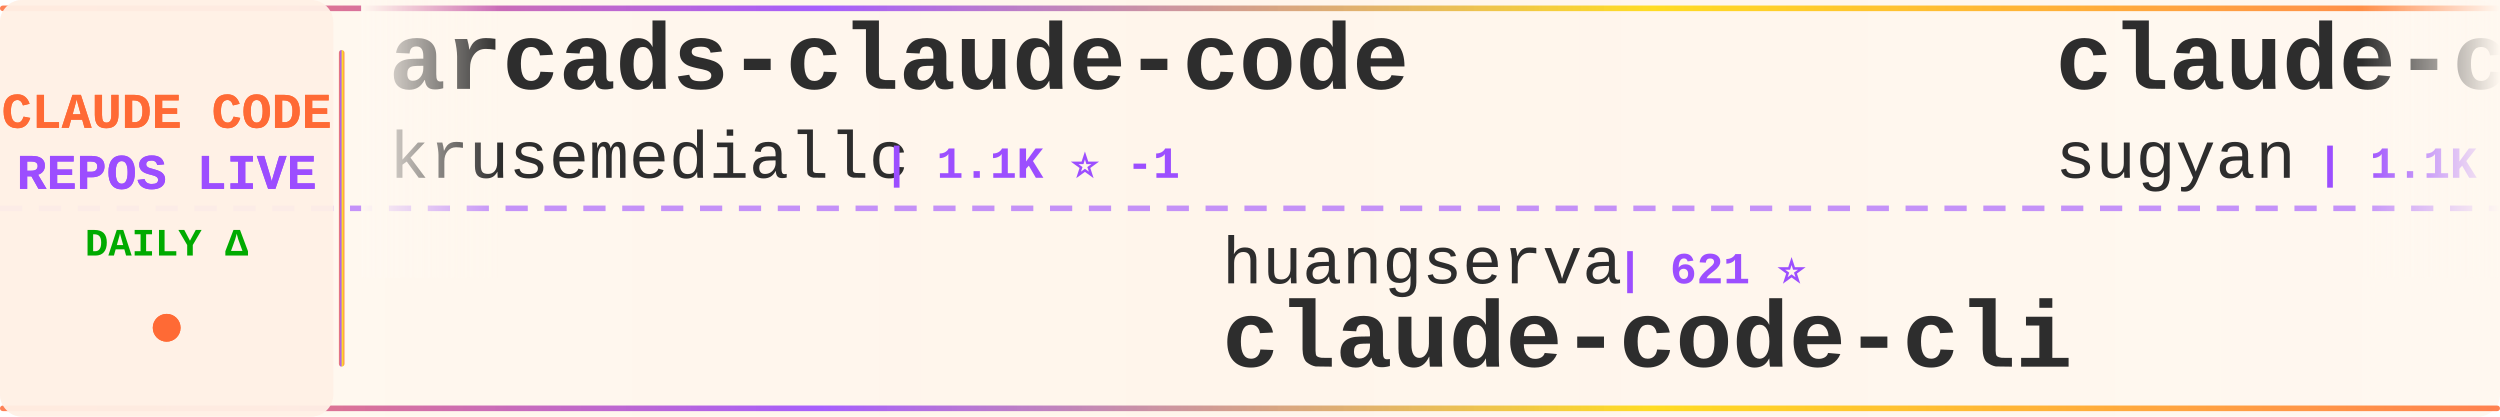
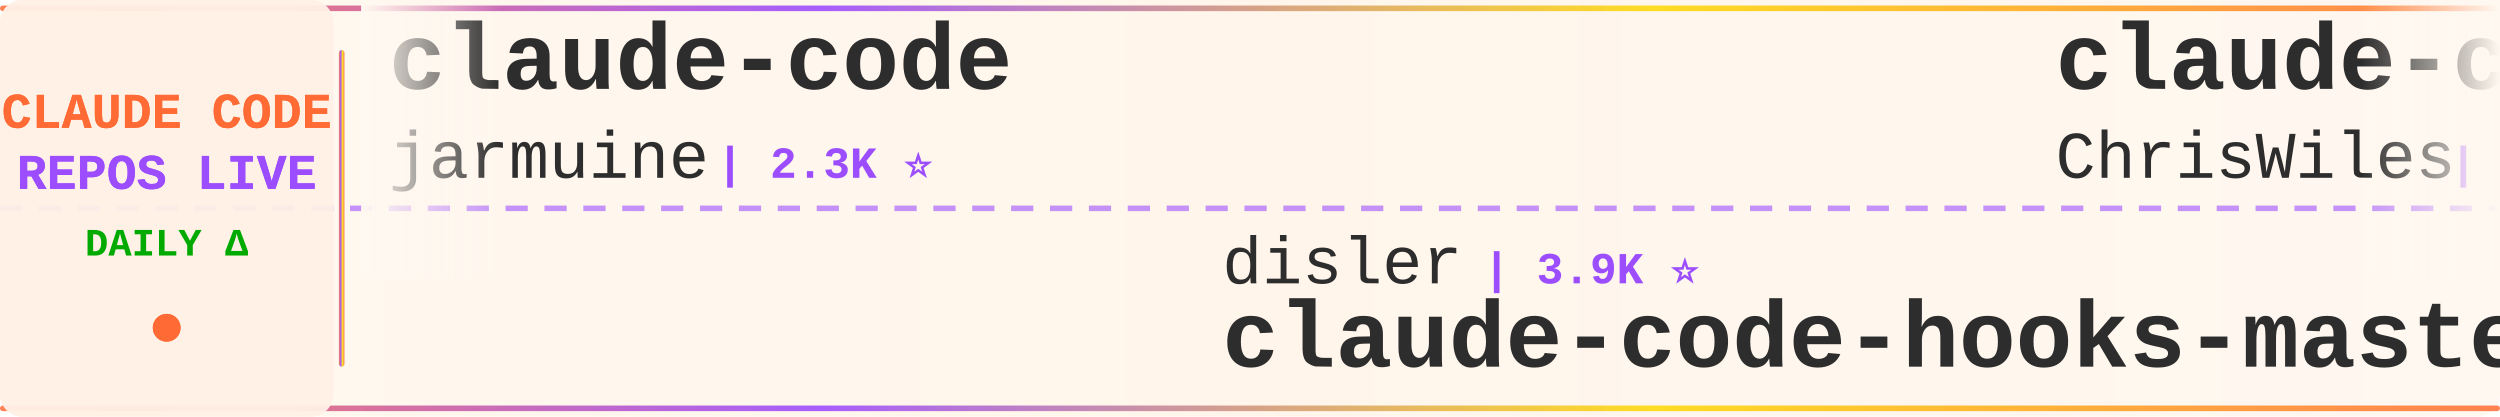
<svg xmlns="http://www.w3.org/2000/svg" width="900" height="150">
  <defs>
    <linearGradient id="tickerBg" x1="0%" y1="0%" x2="100%" y2="0%">
      <stop offset="0%" style="stop-color:#fff8f0;stop-opacity:0.98" />
      <stop offset="50%" style="stop-color:#fff5eb;stop-opacity:1" />
      <stop offset="100%" style="stop-color:#fff8f0;stop-opacity:0.98" />
    </linearGradient>
    <linearGradient id="borderGrad" x1="0%" y1="0%" x2="100%" y2="0%">
      <stop offset="0%" style="stop-color:#FF6B35;stop-opacity:0.85">
        <animate attributeName="stop-opacity" values="0.85;1;0.85" dur="2s" repeatCount="indefinite" />
      </stop>
      <stop offset="33%" style="stop-color:#9C4EFF;stop-opacity:0.9">
        <animate attributeName="stop-opacity" values="0.9;1;0.9" dur="2.2s" repeatCount="indefinite" />
      </stop>
      <stop offset="66%" style="stop-color:#FFD700;stop-opacity:0.85">
        <animate attributeName="stop-opacity" values="0.85;1;0.85" dur="1.8s" repeatCount="indefinite" />
      </stop>
      <stop offset="100%" style="stop-color:#FF6B35;stop-opacity:0.85">
        <animate attributeName="stop-opacity" values="0.85;1;0.85" dur="2s" repeatCount="indefinite" />
      </stop>
    </linearGradient>
    <filter id="textGlow">
      <feGaussianBlur stdDeviation="0.15" result="coloredBlur" />
      <feMerge>
        <feMergeNode in="coloredBlur" />
        <feMergeNode in="SourceGraphic" />
      </feMerge>
    </filter>
    <filter id="metricGlow">
      <feGaussianBlur stdDeviation="0.2" result="coloredBlur" />
      <feMerge>
        <feMergeNode in="coloredBlur" />
        <feMergeNode in="SourceGraphic" />
      </feMerge>
    </filter>
    <linearGradient id="leftFade" x1="0%" y1="0%" x2="100%" y2="0%">
      <stop offset="0%" style="stop-color:#fff8f0;stop-opacity:1" />
      <stop offset="100%" style="stop-color:#fff8f0;stop-opacity:0" />
    </linearGradient>
    <linearGradient id="rightFade" x1="0%" y1="0%" x2="100%" y2="0%">
      <stop offset="0%" style="stop-color:#fff8f0;stop-opacity:0" />
      <stop offset="100%" style="stop-color:#fff8f0;stop-opacity:1" />
    </linearGradient>
  </defs>
  <rect width="900" height="150" fill="url(#tickerBg)" rx="8" />
  <rect x="0" y="2" width="900" height="2" fill="url(#borderGrad)" rx="1" />
  <rect x="0" y="146" width="900" height="2" fill="url(#borderGrad)" rx="1" />
  <line x1="0" y1="75" x2="900" y2="75" stroke="#9C4EFF" stroke-width="2" stroke-dasharray="8 6" opacity="0.6" />
  <rect x="0" y="0" width="120" height="150" fill="#fff0e6" opacity="0.95" rx="8" />
  <text x="60" y="46" font-family="'Courier New', monospace" font-size="18" font-weight="bold" fill="#FF6B35" text-anchor="middle" filter="url(#textGlow)">
    CLAUDE CODE
  </text>
  <text x="60" y="68" font-family="'Courier New', monospace" font-size="18" font-weight="bold" fill="#9C4EFF" text-anchor="middle" filter="url(#textGlow)">
    REPOS LIVE
  </text>
  <text x="60" y="92" font-family="'Courier New', monospace" font-size="14" font-weight="bold" fill="#00aa00" text-anchor="middle">
    DAILY Δ
  </text>
  <circle cx="60" cy="118" r="5" fill="#FF6B35" filter="url(#metricGlow)">
    <animate attributeName="r" values="4;6;4" dur="1.5s" repeatCount="indefinite" />
    <animate attributeName="opacity" values="0.6;1;0.6" dur="1.5s" repeatCount="indefinite" />
  </circle>
  <rect x="122" y="18" width="2" height="114" fill="url(#borderGrad)" rx="1" />
  <clipPath id="tickerClip">
    <rect x="130" y="0" width="770" height="150" />
  </clipPath>
  <g clip-path="url(#tickerClip)">
    <g id="tickerItems">
      <animateTransform attributeName="transform" attributeType="XML" type="translate" from="0 0" to="-3000 0" dur="54s" repeatCount="indefinite" />
      <g transform="translate(0, 0)">
-         <text x="140" y="32" font-family="'Courier New', monospace" font-size="34" font-weight="bold" fill="#2d2d2d">arcads-claude-code</text>
-         <text x="140" y="64" font-family="'Courier New', monospace" font-size="24" font-weight="normal" fill="#2d2d2d" opacity="1.0">krusemediallc</text>
-         <text x="318" y="64" font-family="'Courier New', monospace" font-size="16" font-weight="bold" fill="#9C4EFF"> | 1.1K ⭐ -1</text>
+         <text x="140" y="32" font-family="'Courier New', monospace" font-size="34" font-weight="bold" fill="#2d2d2d">claude-code</text>
+         <text x="140" y="64" font-family="'Courier New', monospace" font-size="24" font-weight="normal" fill="#2d2d2d" opacity="1.0">jarmuine</text>
+         <text x="258" y="64" font-family="'Courier New', monospace" font-size="16" font-weight="bold" fill="#9C4EFF"> | 2.3K ⭐</text>
      </g>
      <g transform="translate(300, 0)">
-         <text x="140" y="102" font-family="'Courier New', monospace" font-size="24" font-weight="normal" fill="#2d2d2d" opacity="1.0">huangserva</text>
-         <text x="282" y="102" font-family="'Courier New', monospace" font-size="16" font-weight="bold" fill="#9C4EFF"> | 621 ⭐</text>
-         <text x="140" y="132" font-family="'Courier New', monospace" font-size="34" font-weight="bold" fill="#2d2d2d">claude-code-cli</text>
+         <text x="140" y="102" font-family="'Courier New', monospace" font-size="24" font-weight="normal" fill="#2d2d2d" opacity="1.0">disler</text>
+         <text x="234" y="102" font-family="'Courier New', monospace" font-size="16" font-weight="bold" fill="#9C4EFF"> | 3.9K ⭐</text>
+         <text x="140" y="132" font-family="'Courier New', monospace" font-size="34" font-weight="bold" fill="#2d2d2d">claude-code-hooks-master...</text>
      </g>
      <g transform="translate(600, 0)">
-         <text x="140" y="32" font-family="'Courier New', monospace" font-size="34" font-weight="bold" fill="#2d2d2d">claude-code-webui</text>
-         <text x="140" y="64" font-family="'Courier New', monospace" font-size="24" font-weight="normal" fill="#2d2d2d" opacity="1.0">sugyan</text>
-         <text x="234" y="64" font-family="'Courier New', monospace" font-size="16" font-weight="bold" fill="#9C4EFF"> | 1.1K ⭐</text>
+         <text x="140" y="32" font-family="'Courier New', monospace" font-size="34" font-weight="bold" fill="#2d2d2d">claude-code-showcase</text>
+         <text x="140" y="64" font-family="'Courier New', monospace" font-size="24" font-weight="normal" fill="#2d2d2d" opacity="1.0">ChrisWiles</text>
+         <text x="282" y="64" font-family="'Courier New', monospace" font-size="16" font-weight="bold" fill="#9C4EFF"> | 6.0K ⭐ +1</text>
      </g>
      <g transform="translate(900, 0)">
-         <text x="140" y="102" font-family="'Courier New', monospace" font-size="24" font-weight="normal" fill="#2d2d2d" opacity="1.0">Cranot</text>
-         <text x="234" y="102" font-family="'Courier New', monospace" font-size="16" font-weight="bold" fill="#9C4EFF"> | 2.9K ⭐ +1</text>
-         <text x="140" y="132" font-family="'Courier New', monospace" font-size="34" font-weight="bold" fill="#2d2d2d">claude-code-guide</text>
+         <text x="140" y="102" font-family="'Courier New', monospace" font-size="24" font-weight="normal" fill="#2d2d2d" opacity="1.0">KPR111</text>
+         <text x="234" y="102" font-family="'Courier New', monospace" font-size="16" font-weight="bold" fill="#9C4EFF"> | 18 ⭐</text>
+         <text x="140" y="132" font-family="'Courier New', monospace" font-size="34" font-weight="bold" fill="#2d2d2d">Claude-Code</text>
      </g>
      <g transform="translate(1200, 0)">
-         <text x="140" y="32" font-family="'Courier New', monospace" font-size="34" font-weight="bold" fill="#2d2d2d">claude-code-source</text>
-         <text x="140" y="64" font-family="'Courier New', monospace" font-size="24" font-weight="normal" fill="#2d2d2d" opacity="1.0">hangsman</text>
-         <text x="258" y="64" font-family="'Courier New', monospace" font-size="16" font-weight="bold" fill="#9C4EFF"> | 790 ⭐</text>
+         <text x="140" y="32" font-family="'Courier New', monospace" font-size="34" font-weight="bold" fill="#2d2d2d">claude-code-from-source</text>
+         <text x="140" y="64" font-family="'Courier New', monospace" font-size="24" font-weight="normal" fill="#2d2d2d" opacity="1.0">alejandrobalderas</text>
+         <text x="366" y="64" font-family="'Courier New', monospace" font-size="16" font-weight="bold" fill="#9C4EFF"> | 2.7K ⭐ +1</text>
      </g>
      <g transform="translate(1500, 0)">
-         <text x="140" y="102" font-family="'Courier New', monospace" font-size="24" font-weight="normal" fill="#2d2d2d" opacity="1.0">Piebald-AI</text>
-         <text x="282" y="102" font-family="'Courier New', monospace" font-size="16" font-weight="bold" fill="#9C4EFF"> | 12.1K ⭐ +6</text>
-         <text x="140" y="132" font-family="'Courier New', monospace" font-size="34" font-weight="bold" fill="#2d2d2d">claude-code-system-promp...</text>
+         <text x="140" y="102" font-family="'Courier New', monospace" font-size="24" font-weight="normal" fill="#2d2d2d" opacity="1.0">guanshan</text>
+         <text x="258" y="102" font-family="'Courier New', monospace" font-size="16" font-weight="bold" fill="#9C4EFF"> | 61 ⭐</text>
+         <text x="140" y="132" font-family="'Courier New', monospace" font-size="34" font-weight="bold" fill="#2d2d2d">ClaudeCode</text>
      </g>
      <g transform="translate(1800, 0)">
-         <text x="140" y="32" font-family="'Courier New', monospace" font-size="34" font-weight="bold" fill="#2d2d2d">claude-code-source-build</text>
-         <text x="140" y="64" font-family="'Courier New', monospace" font-size="24" font-weight="normal" fill="#2d2d2d" opacity="1.0">andrew-kramer-inno</text>
-         <text x="378" y="64" font-family="'Courier New', monospace" font-size="16" font-weight="bold" fill="#9C4EFF"> | 593 ⭐</text>
+         <text x="140" y="32" font-family="'Courier New', monospace" font-size="34" font-weight="bold" fill="#2d2d2d">claude-code</text>
+         <text x="140" y="64" font-family="'Courier New', monospace" font-size="24" font-weight="normal" fill="#2d2d2d" opacity="1.0">isboyjc</text>
+         <text x="246" y="64" font-family="'Courier New', monospace" font-size="16" font-weight="bold" fill="#9C4EFF"> | 161 ⭐</text>
      </g>
      <g transform="translate(2100, 0)">
-         <text x="140" y="102" font-family="'Courier New', monospace" font-size="24" font-weight="normal" fill="#2d2d2d" opacity="1.0">Windy3f3f3f3f</text>
-         <text x="318" y="102" font-family="'Courier New', monospace" font-size="16" font-weight="bold" fill="#9C4EFF"> | 2.5K ⭐</text>
-         <text x="140" y="132" font-family="'Courier New', monospace" font-size="34" font-weight="bold" fill="#2d2d2d">claude-code-from-scratch</text>
+         <text x="140" y="102" font-family="'Courier New', monospace" font-size="24" font-weight="normal" fill="#2d2d2d" opacity="1.0">pedrohcgs</text>
+         <text x="270" y="102" font-family="'Courier New', monospace" font-size="16" font-weight="bold" fill="#9C4EFF"> | 1.4K ⭐ +1</text>
+         <text x="140" y="132" font-family="'Courier New', monospace" font-size="34" font-weight="bold" fill="#2d2d2d">claude-code-my-workflow</text>
      </g>
      <g transform="translate(2400, 0)">
-         <text x="140" y="32" font-family="'Courier New', monospace" font-size="34" font-weight="bold" fill="#2d2d2d">claude-code-rust</text>
-         <text x="140" y="64" font-family="'Courier New', monospace" font-size="24" font-weight="normal" fill="#2d2d2d" opacity="1.0">lorryjovens-hub</text>
-         <text x="342" y="64" font-family="'Courier New', monospace" font-size="16" font-weight="bold" fill="#9C4EFF"> | 1.7K ⭐</text>
+         <text x="140" y="32" font-family="'Courier New', monospace" font-size="34" font-weight="bold" fill="#2d2d2d">claude-code-telegram</text>
+         <text x="140" y="64" font-family="'Courier New', monospace" font-size="24" font-weight="normal" fill="#2d2d2d" opacity="1.0">RichardAtCT</text>
+         <text x="294" y="64" font-family="'Courier New', monospace" font-size="16" font-weight="bold" fill="#9C4EFF"> | 2.7K ⭐</text>
      </g>
      <g transform="translate(2700, 0)">
-         <text x="140" y="102" font-family="'Courier New', monospace" font-size="24" font-weight="normal" fill="#2d2d2d" opacity="1.0">claude-code-best</text>
-         <text x="354" y="102" font-family="'Courier New', monospace" font-size="16" font-weight="bold" fill="#9C4EFF"> | 21.7K ⭐ +7</text>
-         <text x="140" y="132" font-family="'Courier New', monospace" font-size="34" font-weight="bold" fill="#2d2d2d">claude-code</text>
+         <text x="140" y="102" font-family="'Courier New', monospace" font-size="24" font-weight="normal" fill="#2d2d2d" opacity="1.0">777genius</text>
+         <text x="270" y="102" font-family="'Courier New', monospace" font-size="16" font-weight="bold" fill="#9C4EFF"> | 923 ⭐</text>
+         <text x="140" y="132" font-family="'Courier New', monospace" font-size="34" font-weight="bold" fill="#2d2d2d">claude-code-source-code</text>
      </g>
      <g transform="translate(3000, 0)">
-         <text x="140" y="32" font-family="'Courier New', monospace" font-size="34" font-weight="bold" fill="#2d2d2d">arcads-claude-code</text>
-         <text x="140" y="64" font-family="'Courier New', monospace" font-size="24" font-weight="normal" fill="#2d2d2d" opacity="1.0">krusemediallc</text>
-         <text x="318" y="64" font-family="'Courier New', monospace" font-size="16" font-weight="bold" fill="#9C4EFF"> | 1.1K ⭐ -1</text>
+         <text x="140" y="32" font-family="'Courier New', monospace" font-size="34" font-weight="bold" fill="#2d2d2d">claude-code</text>
+         <text x="140" y="64" font-family="'Courier New', monospace" font-size="24" font-weight="normal" fill="#2d2d2d" opacity="1.0">jarmuine</text>
+         <text x="258" y="64" font-family="'Courier New', monospace" font-size="16" font-weight="bold" fill="#9C4EFF"> | 2.3K ⭐</text>
      </g>
      <g transform="translate(3300, 0)">
-         <text x="140" y="102" font-family="'Courier New', monospace" font-size="24" font-weight="normal" fill="#2d2d2d" opacity="1.0">huangserva</text>
-         <text x="282" y="102" font-family="'Courier New', monospace" font-size="16" font-weight="bold" fill="#9C4EFF"> | 621 ⭐</text>
-         <text x="140" y="132" font-family="'Courier New', monospace" font-size="34" font-weight="bold" fill="#2d2d2d">claude-code-cli</text>
+         <text x="140" y="102" font-family="'Courier New', monospace" font-size="24" font-weight="normal" fill="#2d2d2d" opacity="1.0">disler</text>
+         <text x="234" y="102" font-family="'Courier New', monospace" font-size="16" font-weight="bold" fill="#9C4EFF"> | 3.9K ⭐</text>
+         <text x="140" y="132" font-family="'Courier New', monospace" font-size="34" font-weight="bold" fill="#2d2d2d">claude-code-hooks-master...</text>
      </g>
      <g transform="translate(3600, 0)">
-         <text x="140" y="32" font-family="'Courier New', monospace" font-size="34" font-weight="bold" fill="#2d2d2d">claude-code-webui</text>
-         <text x="140" y="64" font-family="'Courier New', monospace" font-size="24" font-weight="normal" fill="#2d2d2d" opacity="1.0">sugyan</text>
-         <text x="234" y="64" font-family="'Courier New', monospace" font-size="16" font-weight="bold" fill="#9C4EFF"> | 1.1K ⭐</text>
+         <text x="140" y="32" font-family="'Courier New', monospace" font-size="34" font-weight="bold" fill="#2d2d2d">claude-code-showcase</text>
+         <text x="140" y="64" font-family="'Courier New', monospace" font-size="24" font-weight="normal" fill="#2d2d2d" opacity="1.0">ChrisWiles</text>
+         <text x="282" y="64" font-family="'Courier New', monospace" font-size="16" font-weight="bold" fill="#9C4EFF"> | 6.0K ⭐ +1</text>
      </g>
      <g transform="translate(3900, 0)">
-         <text x="140" y="102" font-family="'Courier New', monospace" font-size="24" font-weight="normal" fill="#2d2d2d" opacity="1.0">Cranot</text>
-         <text x="234" y="102" font-family="'Courier New', monospace" font-size="16" font-weight="bold" fill="#9C4EFF"> | 2.9K ⭐ +1</text>
-         <text x="140" y="132" font-family="'Courier New', monospace" font-size="34" font-weight="bold" fill="#2d2d2d">claude-code-guide</text>
+         <text x="140" y="102" font-family="'Courier New', monospace" font-size="24" font-weight="normal" fill="#2d2d2d" opacity="1.0">KPR111</text>
+         <text x="234" y="102" font-family="'Courier New', monospace" font-size="16" font-weight="bold" fill="#9C4EFF"> | 18 ⭐</text>
+         <text x="140" y="132" font-family="'Courier New', monospace" font-size="34" font-weight="bold" fill="#2d2d2d">Claude-Code</text>
      </g>
    </g>
  </g>
  <rect x="130" y="0" width="50" height="100" fill="url(#leftFade)" />
  <rect x="850" y="0" width="50" height="100" fill="url(#rightFade)" />
</svg>
